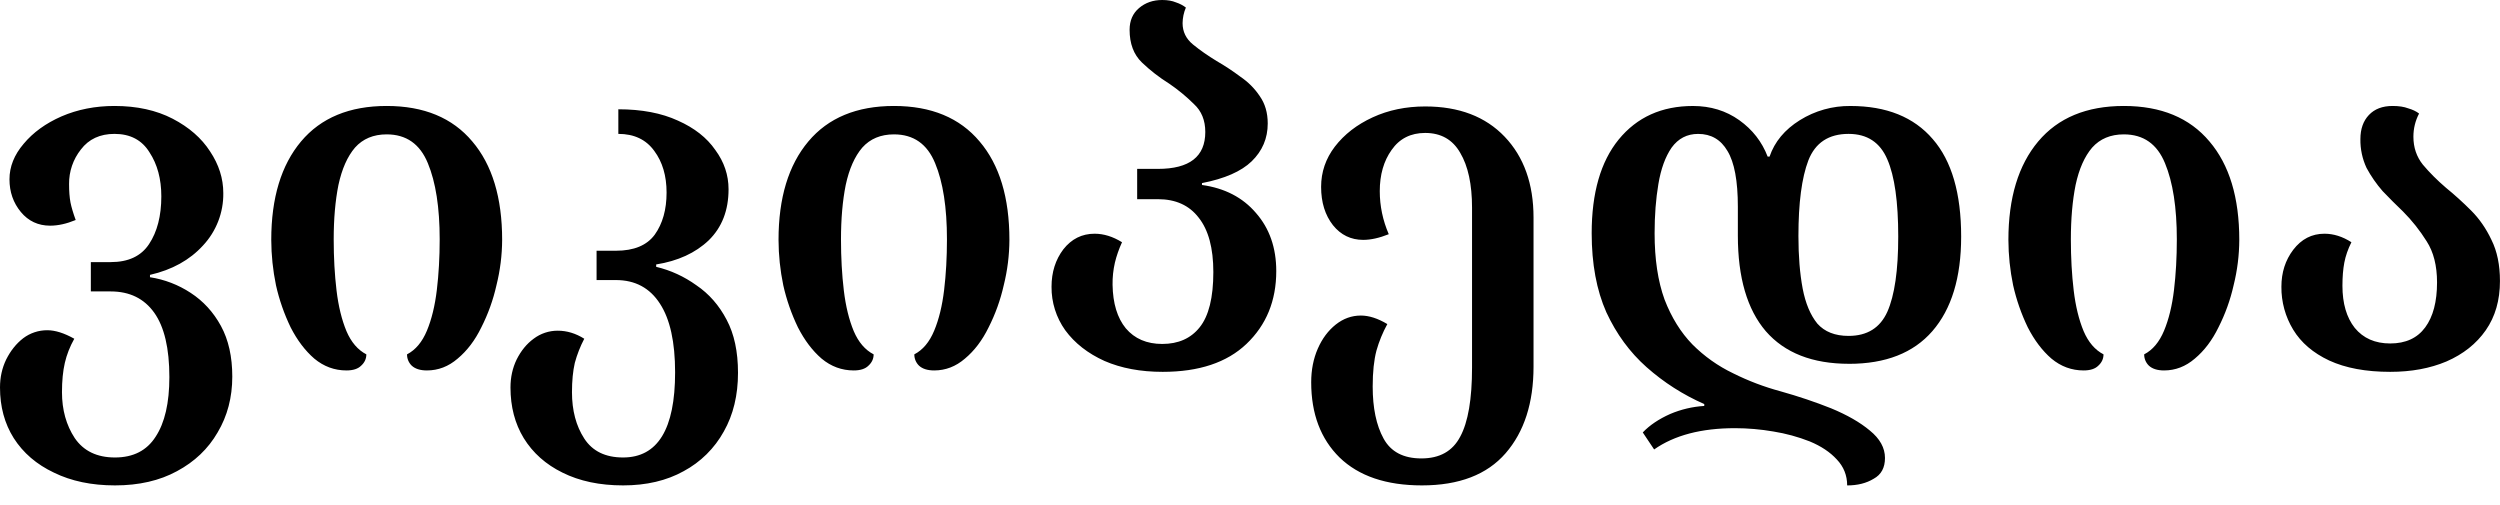
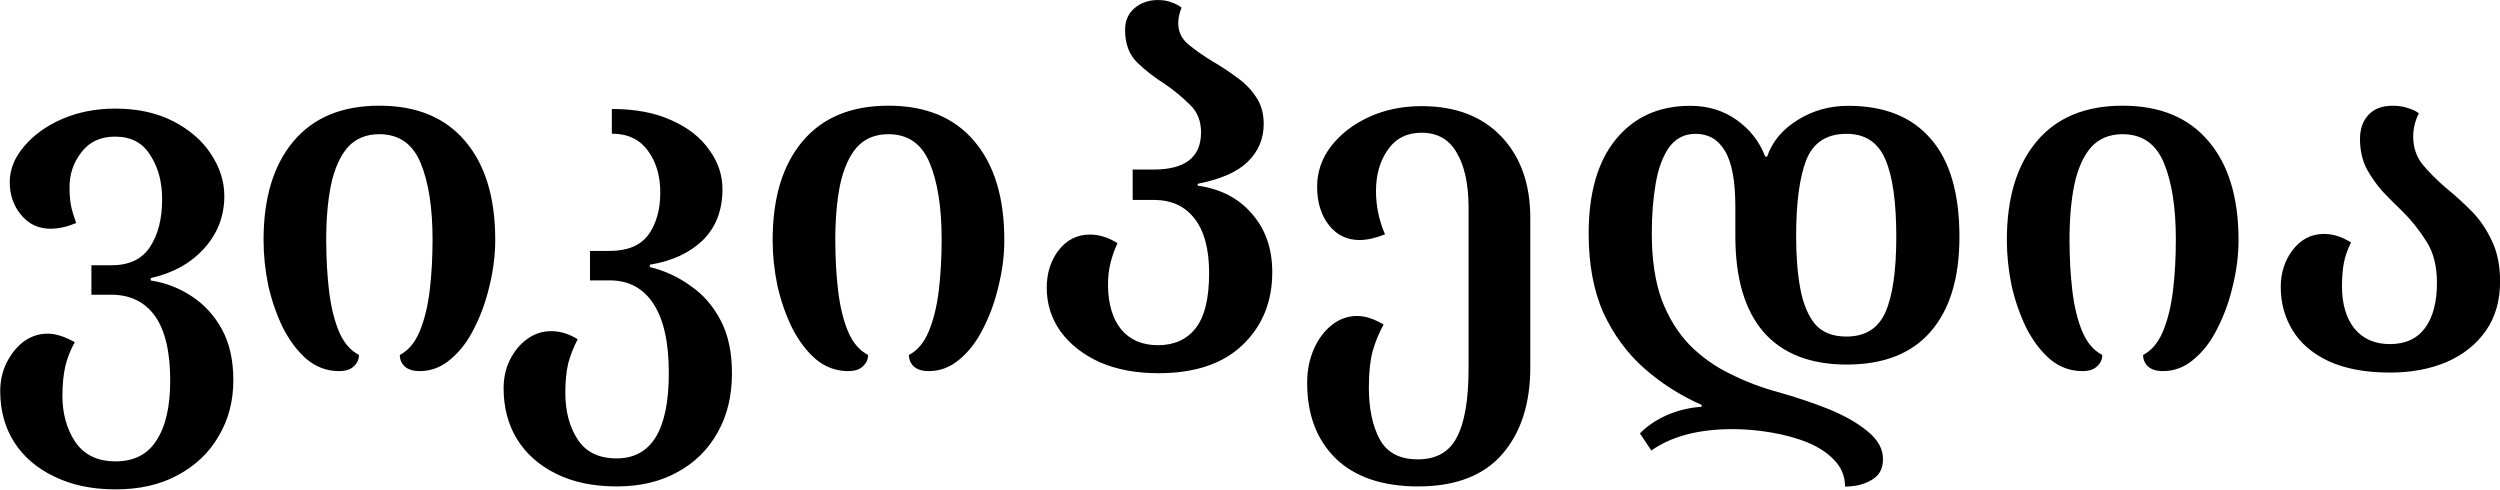
- <svg xmlns="http://www.w3.org/2000/svg" width="119" height="24">
-   <path fill="#000" fill-rule="nonzero" d="M5.472 23.105c-1.11 0-2.08-.203-2.905-.608-.825-.39-1.464-.938-1.914-1.644-.435-.69-.653-1.494-.653-2.41 0-.48.098-.923.293-1.328.21-.42.48-.758.81-1.014a1.887 1.887 0 0 1 1.149-.382c.375 0 .803.135 1.284.405-.21.375-.36.758-.45 1.148-.09.39-.136.856-.136 1.397 0 .84.203 1.568.608 2.184.42.615 1.058.923 1.914.923.871 0 1.517-.33 1.937-.99.435-.661.653-1.607.653-2.838 0-1.366-.24-2.387-.72-3.063-.481-.675-1.172-1.013-2.072-1.013h-.946v-1.396h.946c.84 0 1.448-.285 1.824-.856.39-.585.585-1.344.585-2.274 0-.826-.188-1.524-.563-2.095-.36-.585-.916-.878-1.666-.878-.69 0-1.224.248-1.6.743a2.598 2.598 0 0 0-.562 1.644c0 .345.022.638.067.878.045.225.128.503.248.834-.435.18-.84.27-1.216.27-.57 0-1.036-.218-1.396-.653-.36-.436-.54-.954-.54-1.554 0-.6.225-1.164.675-1.69.45-.54 1.05-.975 1.802-1.305.765-.33 1.606-.496 2.522-.496 1.066 0 1.989.203 2.77.608.78.406 1.373.924 1.779 1.554.42.63.63 1.291.63 1.982a3.58 3.58 0 0 1-.968 2.5c-.63.69-1.471 1.156-2.522 1.396v.112a4.86 4.86 0 0 1 1.936.744c.6.39 1.081.915 1.442 1.576.36.66.54 1.464.54 2.41 0 .99-.233 1.876-.698 2.657-.45.78-1.096 1.396-1.937 1.846-.825.45-1.809.676-2.95.676Zm11.02-5.472c-.57 0-1.08-.188-1.531-.563-.435-.376-.81-.871-1.126-1.487a9.285 9.285 0 0 1-.698-2.004 10.795 10.795 0 0 1-.225-2.162c0-1.996.473-3.558 1.418-4.684.946-1.126 2.305-1.689 4.076-1.689 1.772 0 3.13.563 4.076 1.69.946 1.11 1.42 2.672 1.42 4.683a9.07 9.07 0 0 1-.271 2.162 8.582 8.582 0 0 1-.72 2.004c-.3.616-.676 1.111-1.127 1.487-.435.375-.923.563-1.463.563-.316 0-.556-.075-.721-.226a.737.737 0 0 1-.225-.54c.405-.21.72-.585.946-1.126.225-.54.382-1.186.472-1.937.09-.75.136-1.553.136-2.41 0-1.515-.188-2.724-.563-3.625-.376-.916-1.029-1.373-1.96-1.373-.63 0-1.133.21-1.508.63-.36.42-.623 1.013-.789 1.78-.15.75-.225 1.613-.225 2.589 0 .87.045 1.681.135 2.432.09.75.248 1.396.473 1.937.225.525.54.893.946 1.103 0 .21-.082.39-.248.54-.15.15-.382.226-.698.226Zm13.166 5.472c-1.111 0-2.072-.203-2.883-.608-.795-.39-1.411-.938-1.846-1.644-.42-.69-.63-1.494-.63-2.41 0-.48.097-.923.292-1.328.21-.42.48-.75.81-.991a1.887 1.887 0 0 1 1.149-.383c.435 0 .856.128 1.261.383a5.694 5.694 0 0 0-.45 1.148c-.09.39-.135.856-.135 1.397 0 .87.195 1.606.585 2.206.39.601 1.006.901 1.847.901 1.651 0 2.477-1.35 2.477-4.053 0-1.441-.24-2.53-.72-3.266-.481-.75-1.18-1.126-2.095-1.126h-.923v-1.396h.923c.856 0 1.471-.255 1.846-.765.376-.526.563-1.194.563-2.005 0-.795-.195-1.456-.585-1.981-.39-.54-.96-.811-1.711-.811V5.202c1.11 0 2.056.18 2.837.54.78.346 1.374.811 1.779 1.397.42.57.63 1.193.63 1.869 0 1.006-.315 1.816-.945 2.432-.63.6-1.464.983-2.5 1.148v.113c.69.165 1.329.458 1.914.878.6.406 1.081.954 1.441 1.644.36.676.54 1.516.54 2.522 0 1.066-.224 1.997-.675 2.793a4.739 4.739 0 0 1-1.914 1.891c-.81.45-1.771.676-2.882.676Zm10.981-5.472c-.57 0-1.08-.188-1.531-.563-.436-.376-.81-.871-1.126-1.487a9.285 9.285 0 0 1-.698-2.004 10.795 10.795 0 0 1-.226-2.162c0-1.996.473-3.558 1.42-4.684.945-1.126 2.304-1.689 4.075-1.689 1.772 0 3.13.563 4.076 1.69.946 1.11 1.419 2.672 1.419 4.683a9.07 9.07 0 0 1-.27 2.162 8.582 8.582 0 0 1-.72 2.004c-.301.616-.676 1.111-1.127 1.487-.435.375-.923.563-1.464.563-.315 0-.555-.075-.72-.226a.737.737 0 0 1-.225-.54c.405-.21.72-.585.945-1.126.226-.54.383-1.186.473-1.937.09-.75.135-1.553.135-2.41 0-1.515-.187-2.724-.563-3.625-.375-.916-1.028-1.373-1.959-1.373-.63 0-1.133.21-1.509.63-.36.42-.623 1.013-.788 1.78-.15.75-.225 1.613-.225 2.589 0 .87.045 1.681.135 2.432.09.75.248 1.396.473 1.937.225.525.54.893.946 1.103 0 .21-.083.39-.248.54-.15.15-.383.226-.698.226Zm14.706.067c-1.051 0-1.974-.172-2.77-.518-.796-.36-1.419-.848-1.87-1.463a3.503 3.503 0 0 1-.652-2.072c0-.69.188-1.284.563-1.78.39-.495.886-.742 1.486-.742.436 0 .87.135 1.306.405-.15.33-.262.653-.338.968a4.4 4.4 0 0 0-.112 1.059c.015.885.225 1.576.63 2.071.42.496.999.744 1.734.744.766 0 1.36-.263 1.78-.789.435-.54.653-1.418.653-2.634 0-1.141-.233-2.005-.699-2.59-.45-.586-1.096-.878-1.936-.878h-.991V8.039h.99c1.502 0 2.253-.585 2.253-1.756 0-.556-.18-.998-.54-1.329a8.37 8.37 0 0 0-1.172-.968c-.48-.3-.916-.638-1.306-1.013-.39-.376-.585-.894-.585-1.554 0-.436.15-.781.45-1.036.3-.255.668-.383 1.103-.383.256 0 .473.038.653.113.18.06.338.142.473.247a1.946 1.946 0 0 0-.157.743c0 .406.165.744.495 1.014.33.27.706.533 1.126.788.39.225.766.473 1.126.743.375.255.683.563.923.923.256.36.383.796.383 1.307 0 .705-.255 1.306-.765 1.801-.496.48-1.284.826-2.365 1.036v.09c1.081.15 1.937.593 2.567 1.329.646.735.969 1.659.969 2.77 0 1.41-.473 2.567-1.42 3.468-.93.885-2.259 1.328-3.985 1.328Zm12.337 5.405c-1.697 0-3.003-.443-3.919-1.329-.9-.886-1.35-2.079-1.35-3.58 0-.586.104-1.119.314-1.6.21-.48.496-.862.856-1.148.36-.285.758-.428 1.194-.428.39 0 .81.136 1.26.406a5.99 5.99 0 0 0-.517 1.26c-.12.451-.18 1.022-.18 1.712 0 1.021.172 1.847.518 2.477.345.631.945.946 1.801.946.87 0 1.486-.345 1.847-1.036.375-.69.563-1.786.563-3.287V9.886c0-1.11-.188-1.982-.563-2.612-.36-.63-.916-.946-1.667-.946-.69 0-1.223.27-1.599.81-.375.526-.563 1.18-.563 1.96 0 .705.143 1.389.428 2.05-.45.18-.855.27-1.216.27-.585 0-1.066-.233-1.44-.699-.376-.48-.564-1.088-.564-1.824 0-.705.218-1.343.653-1.914.45-.585 1.051-1.05 1.802-1.396.75-.345 1.584-.518 2.5-.518 1.606 0 2.867.48 3.783 1.441.915.96 1.373 2.245 1.373 3.85v7.095c0 1.726-.443 3.1-1.328 4.12-.886 1.021-2.215 1.532-3.986 1.532Zm20.332-5.788c-1.741 0-3.062-.518-3.963-1.553-.886-1.036-1.329-2.553-1.329-4.55V9.842c0-1.231-.165-2.117-.495-2.657-.315-.54-.78-.811-1.396-.811-.526 0-.946.218-1.262.653-.3.435-.51 1.013-.63 1.734-.12.706-.18 1.486-.18 2.342 0 1.231.157 2.282.473 3.153.33.856.773 1.569 1.328 2.14a6.997 6.997 0 0 0 1.937 1.373c.72.36 1.471.645 2.252.856.856.24 1.659.51 2.41.81.765.316 1.38.668 1.846 1.059.48.39.72.825.72 1.306 0 .465-.18.795-.54.99-.345.21-.765.316-1.26.316 0-.48-.166-.893-.496-1.239-.316-.345-.743-.63-1.284-.855a8.361 8.361 0 0 0-1.734-.473 10.823 10.823 0 0 0-1.824-.158c-1.606 0-2.89.338-3.85 1.013l-.541-.81c.33-.346.765-.638 1.306-.879a4.904 4.904 0 0 1 1.621-.382v-.09a10.46 10.46 0 0 1-2.747-1.757c-.796-.706-1.434-1.576-1.914-2.612-.466-1.051-.698-2.305-.698-3.761 0-1.922.428-3.408 1.283-4.459.871-1.066 2.05-1.599 3.536-1.599.84 0 1.576.226 2.207.676.63.45 1.08 1.028 1.35 1.734h.091c.24-.706.72-1.284 1.441-1.734a4.454 4.454 0 0 1 2.41-.676c1.711 0 3.017.526 3.918 1.577.901 1.036 1.351 2.582 1.351 4.639 0 1.951-.458 3.453-1.373 4.504-.901 1.035-2.222 1.553-3.964 1.553Zm-.022-10.944c-.946 0-1.584.42-1.914 1.261-.316.826-.473 2.027-.473 3.603 0 .946.067 1.78.202 2.5.135.705.368 1.26.698 1.666.346.39.841.586 1.487.586.886 0 1.501-.383 1.846-1.149.346-.78.518-1.974.518-3.58 0-1.652-.172-2.875-.518-3.671-.345-.81-.96-1.216-1.846-1.216Zm11.189 11.26c-.57 0-1.081-.188-1.532-.563-.435-.376-.81-.871-1.126-1.487a9.285 9.285 0 0 1-.698-2.004 10.795 10.795 0 0 1-.225-2.162c0-1.996.473-3.558 1.419-4.684.946-1.126 2.304-1.689 4.076-1.689 1.771 0 3.13.563 4.076 1.69.946 1.11 1.419 2.672 1.419 4.683a9.07 9.07 0 0 1-.27 2.162 8.582 8.582 0 0 1-.721 2.004c-.3.616-.676 1.111-1.126 1.487-.436.375-.924.563-1.464.563-.315 0-.555-.075-.72-.226a.737.737 0 0 1-.226-.54c.406-.21.72-.585.946-1.126.225-.54.383-1.186.473-1.937.09-.75.135-1.553.135-2.41 0-1.515-.188-2.724-.563-3.625-.375-.916-1.028-1.373-1.96-1.373-.63 0-1.133.21-1.508.63-.36.42-.623 1.013-.788 1.78-.15.75-.225 1.613-.225 2.589 0 .87.045 1.681.135 2.432.09.75.248 1.396.473 1.937.225.525.54.893.946 1.103 0 .21-.083.39-.248.54-.15.15-.383.226-.698.226Zm14.593.067c-1.156 0-2.124-.18-2.905-.54-.766-.36-1.336-.848-1.711-1.464a3.86 3.86 0 0 1-.563-2.05c0-.675.187-1.26.563-1.756.39-.51.885-.765 1.486-.765.435 0 .863.135 1.283.405-.165.33-.277.653-.337.968-.06.316-.09.683-.09 1.104 0 .84.195 1.509.585 2.004.405.495.968.743 1.689.743.736 0 1.291-.255 1.666-.766.376-.51.563-1.223.563-2.139 0-.796-.165-1.449-.495-1.96a8.072 8.072 0 0 0-1.126-1.418c-.33-.315-.653-.638-.968-.968a6.05 6.05 0 0 1-.766-1.104 3.127 3.127 0 0 1-.293-1.373c0-.48.135-.864.406-1.149.27-.285.645-.428 1.126-.428.3 0 .548.038.743.113.21.06.383.143.518.248-.18.345-.27.713-.27 1.103 0 .51.15.953.45 1.329.315.375.683.743 1.103 1.103.406.33.803.69 1.194 1.081.39.39.713.856.968 1.396.27.54.405 1.194.405 1.96 0 .915-.225 1.696-.675 2.342-.45.645-1.074 1.14-1.87 1.486-.78.33-1.673.495-2.679.495Z" />
+ <svg xmlns="http://www.w3.org/2000/svg" viewBox="0 0 118.58 23.209">
+   <g stroke-width=".563" aria-label="ვიკიპედია">
+     <path d="M5.483 23.212q-1.67 0-2.905-.608-1.24-.586-1.914-1.644-.653-1.04-.653-2.41 0-.72.293-1.328.315-.631.81-1.014.518-.383 1.149-.382.563 0 1.284.405-.315.563-.45 1.148-.136.586-.136 1.397 0 1.26.608 2.184.631.923 1.914.923 1.31 0 1.937-.99.653-.992.653-2.838 0-2.05-.72-3.063-.722-1.01-2.073-1.013h-.945v-1.396h.945q1.26 0 1.825-.856.586-.878.585-2.274 0-1.24-.563-2.095-.54-.878-1.666-.878-1.04 0-1.6.743-.562.721-.562 1.644 0 .518.067.878.068.338.248.834-.653.27-1.216.27-.856 0-1.396-.653-.54-.653-.54-1.554t.675-1.69q.676-.81 1.802-1.305 1.15-.495 2.522-.496 1.6 0 2.77.608t1.779 1.554q.63.946.63 1.982 0 1.44-.968 2.5-.946 1.04-2.522 1.396v.112q1.04.158 1.936.744.901.586 1.442 1.576.54.991.54 2.41 0 1.49-.698 2.657-.676 1.17-1.937 1.846-1.24.676-2.95.676zM16.081 17.602q-.856 0-1.531-.563-.653-.563-1.126-1.486-.45-.923-.698-2.005-.225-1.1-.225-2.161 0-3 1.418-4.684 1.42-1.69 4.076-1.69t4.076 1.69q1.42 1.67 1.419 4.684 0 1.06-.27 2.161-.248 1.08-.72 2.005-.45.923-1.127 1.486-.653.563-1.464.563-.473 0-.72-.225-.225-.225-.225-.54.608-.316.945-1.127t.473-1.936q.135-1.13.135-2.41 0-2.27-.563-3.626-.563-1.37-1.959-1.373-.946 0-1.509.63-.54.631-.788 1.78-.225 1.13-.225 2.589 0 1.31.135 2.432.135 1.13.473 1.937.338.788.946 1.103 0 .315-.248.54-.225.226-.698.226zM29.246 23.072q-1.67 0-2.882-.608-1.19-.586-1.847-1.644-.63-1.04-.63-2.41 0-.72.292-1.328.315-.631.811-.991.518-.383 1.148-.383.653 0 1.262.383-.293.563-.45 1.148-.136.586-.136 1.397 0 1.31.586 2.207.586.9 1.846.9 2.48 0 2.477-4.053 0-2.16-.72-3.265-.721-1.13-2.095-1.126h-.923v-1.397h.923q1.28 0 1.847-.765.563-.788.563-2.005 0-1.19-.586-1.981-.586-.811-1.711-.811V5.169q1.67 0 2.837.54 1.17.519 1.78 1.397.63.856.63 1.869 0 1.51-.946 2.432-.946.9-2.5 1.148v.113q1.04.248 1.914.878.901.608 1.442 1.644.54 1.01.54 2.522 0 1.6-.675 2.793-.676 1.22-1.915 1.891-1.22.676-2.882.676zM40.228 17.602q-.856 0-1.531-.563-.653-.563-1.126-1.486-.45-.923-.698-2.005-.225-1.1-.225-2.161 0-3 1.418-4.684 1.42-1.69 4.076-1.69t4.076 1.69q1.42 1.67 1.419 4.684 0 1.06-.27 2.161-.248 1.08-.72 2.005-.45.923-1.127 1.486-.653.563-1.464.563-.473 0-.72-.225-.225-.225-.225-.54.608-.316.945-1.127t.473-1.936q.135-1.13.135-2.41 0-2.27-.563-3.626-.563-1.37-1.959-1.373-.946 0-1.509.63-.54.631-.788 1.78-.225 1.13-.225 2.589 0 1.31.135 2.432.135 1.13.473 1.937.338.788.946 1.103 0 .315-.248.54-.225.226-.698.226zM54.941 17.702q-1.58 0-2.77-.518-1.19-.54-1.869-1.464-.653-.923-.653-2.072 0-1.04.563-1.779.586-.743 1.486-.743.653 0 1.306.406-.225.495-.337.968-.113.45-.113 1.058.023 1.33.63 2.072.632.743 1.735.743 1.15 0 1.779-.788.653-.81.653-2.635 0-1.71-.698-2.59-.676-.877-1.937-.878h-.991v-1.44h.99q2.25 0 2.253-1.757 0-.833-.54-1.329-.519-.518-1.172-.968-.72-.45-1.306-1.014-.586-.563-.585-1.554 0-.653.45-1.035.45-.383 1.104-.383.383 0 .653.112.27.09.473.248-.158.383-.158.743 0 .608.495 1.014t1.126.788q.586.338 1.126.743.563.383.924.923.383.54.382 1.306 0 1.06-.765 1.802-.743.72-2.365 1.036v.09q1.62.225 2.568 1.328.968 1.1.968 2.77 0 2.12-1.419 3.468-1.4 1.33-3.986 1.329zM67.27 23.072q-2.54 0-3.918-1.329-1.35-1.33-1.351-3.58 0-.878.315-1.6.315-.72.856-1.148.54-.428 1.193-.428.586 0 1.261.406-.315.563-.518 1.26-.18.677-.18 1.712 0 1.53.518 2.477.518.946 1.802.946 1.31 0 1.846-1.036.563-1.04.563-3.287V9.853q0-1.67-.563-2.612-.54-.946-1.666-.946-1.04 0-1.6.81-.562.789-.562 1.96 0 1.06.428 2.05-.676.27-1.216.27-.878 0-1.441-.699-.563-.72-.563-1.824 0-1.06.653-1.914.676-.878 1.801-1.396 1.13-.518 2.5-.518 2.41 0 3.783 1.441 1.37 1.44 1.374 3.85v7.094q0 2.59-1.329 4.121-1.33 1.53-3.986 1.532zM87.603 17.292q-2.61 0-3.963-1.554-1.33-1.55-1.329-4.549V9.815q0-1.85-.495-2.657-.473-.81-1.396-.81-.788 0-1.262.653-.45.653-.63 1.734-.18 1.06-.18 2.342 0 1.85.473 3.152.495 1.28 1.328 2.14.856.856 1.937 1.373 1.08.54 2.252.856 1.28.36 2.41.81 1.15.474 1.846 1.06.721.585.72 1.305 0 .698-.54.991-.518.315-1.26.315 0-.72-.496-1.238-.473-.518-1.284-.856-.788-.315-1.734-.473-.923-.158-1.824-.158-2.41 0-3.85 1.014l-.541-.81q.495-.519 1.306-.88.81-.337 1.621-.382v-.09q-1.53-.676-2.747-1.757-1.19-1.06-1.914-2.612-.698-1.58-.698-3.76 0-2.88 1.283-4.46 1.31-1.6 3.536-1.598 1.26 0 2.207.675.946.676 1.35 1.734h.09q.36-1.06 1.442-1.734 1.08-.676 2.41-.675 2.57 0 3.918 1.576 1.35 1.55 1.351 4.64 0 2.93-1.373 4.503-1.35 1.55-3.964 1.554zm-.022-10.944q-1.42 0-1.914 1.261-.473 1.24-.473 3.603 0 1.42.202 2.5.203 1.06.698 1.666.518.586 1.487.586 1.33 0 1.846-1.149.518-1.17.518-3.58 0-2.48-.518-3.671-.518-1.22-1.846-1.216zM98.77 17.602q-.857 0-1.532-.563-.653-.563-1.126-1.486-.45-.923-.698-2.005-.225-1.1-.225-2.161 0-3 1.418-4.684 1.42-1.69 4.076-1.69t4.076 1.69q1.42 1.67 1.419 4.684 0 1.06-.27 2.161-.248 1.08-.72 2.005-.45.923-1.127 1.486-.653.563-1.464.563-.473 0-.72-.225-.225-.225-.226-.54.608-.316.946-1.127.338-.81.473-1.936.135-1.13.135-2.41 0-2.27-.563-3.626-.563-1.37-1.959-1.373-.946 0-1.509.63-.54.631-.788 1.78-.225 1.13-.225 2.589 0 1.31.135 2.432t.473 1.937q.338.788.946 1.103 0 .315-.248.54-.225.226-.698.226zM113.36 17.672q-1.73 0-2.906-.54-1.15-.54-1.711-1.464-.563-.923-.563-2.05 0-1.01.563-1.756.586-.766 1.486-.766.653 0 1.284.406-.248.495-.338.968-.09.473-.09 1.103 0 1.26.585 2.004.608.743 1.69.744 1.1 0 1.666-.766.563-.766.563-2.14 0-1.19-.496-1.959-.495-.788-1.126-1.418-.495-.473-.968-.969-.45-.518-.766-1.103-.293-.608-.293-1.374 0-.72.406-1.148t1.126-.428q.45 0 .743.112.315.09.518.248-.27.518-.27 1.104 0 .766.45 1.328.473.563 1.103 1.104.608.495 1.194 1.08t.968 1.397q.405.81.406 1.959 0 1.37-.676 2.342-.676.968-1.87 1.486-1.17.495-2.679.496z" />
+   </g>
</svg>
